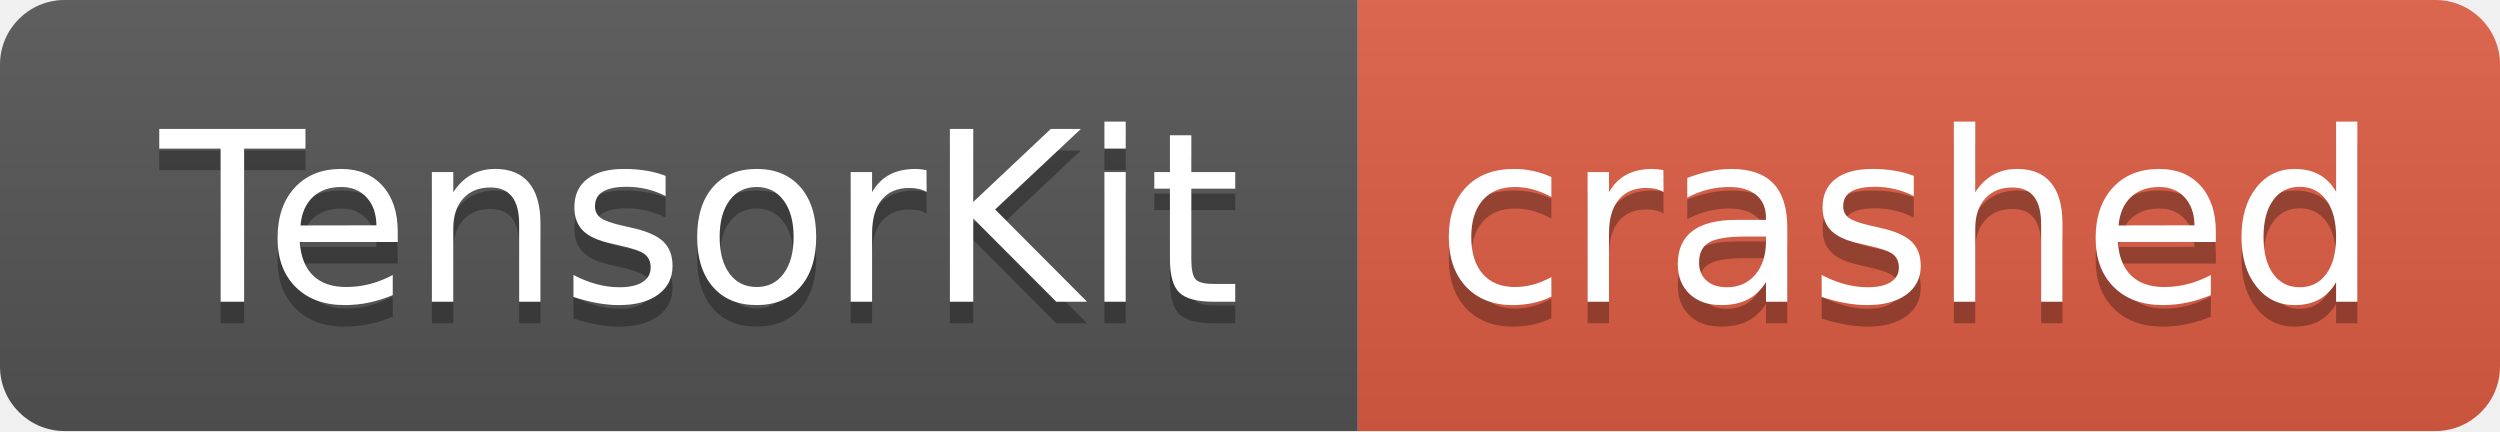
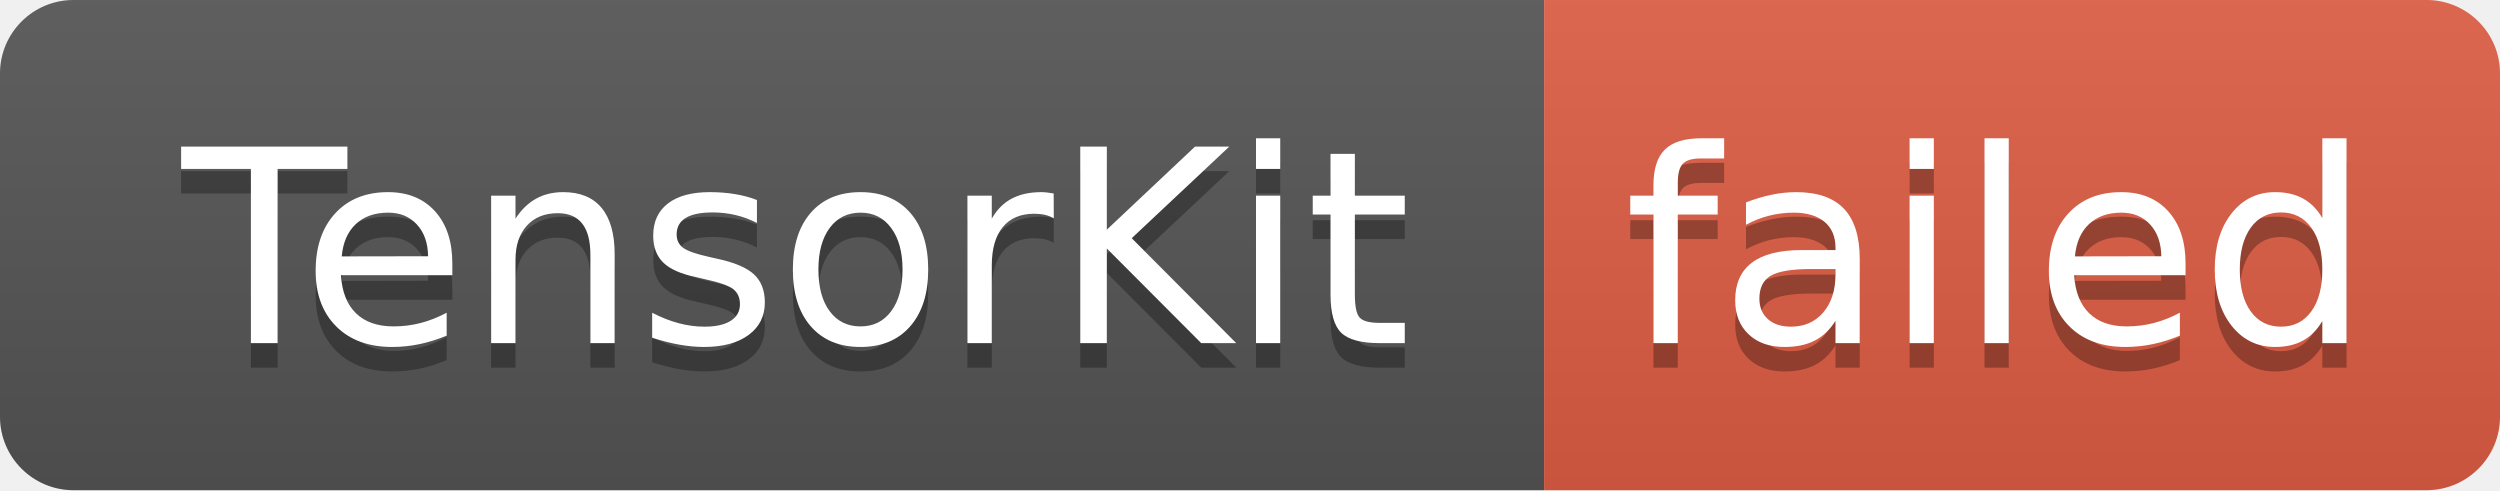
- <svg xmlns="http://www.w3.org/2000/svg" width="116" height="20" role="img" aria-label="TensorKit: crashed">
+ <svg xmlns="http://www.w3.org/2000/svg" width="102" height="20" role="img" aria-label="TensorKit: failed">
  <linearGradient id="s" x2="0" y2="100%">
    <stop offset="0" stop-color="#bbb" stop-opacity=".1" />
    <stop offset="1" stop-opacity=".1" />
  </linearGradient>
  <clipPath id="r">
-     <rect width="116" height="20" rx="3" fill="#fff" />
+     <rect width="102" height="20" rx="3" fill="#fff" />
  </clipPath>
  <g clip-path="url(#r)">
    <rect width="63" height="20" fill="#555" />
-     <rect x="63" width="53" height="20" fill="#e05d44" />
-     <rect width="116" height="20" fill="url(#s)" />
+     <rect x="63" width="39" height="20" fill="#e05d44" />
+     <rect width="102" height="20" fill="url(#s)" />
  </g>
  <g fill="#fff" text-anchor="middle" font-family="Verdana,Geneva,DejaVu Sans,sans-serif" text-rendering="geometricPrecision" font-size="110">
    <text aria-hidden="true" x="325" y="150" fill="#010101" fill-opacity=".3" transform="scale(.1)" textLength="530">TensorKit</text>
    <text x="325" y="140" transform="scale(.1)" fill="#fff" textLength="530">TensorKit</text>
-     <text aria-hidden="true" x="885" y="150" fill="#010101" fill-opacity=".3" transform="scale(.1)" textLength="430">crashed</text>
-     <text x="885" y="140" transform="scale(.1)" fill="#fff" textLength="430">crashed</text>
+     <text aria-hidden="true" x="815" y="150" fill="#010101" fill-opacity=".3" transform="scale(.1)" textLength="290">failed</text>
+     <text x="815" y="140" transform="scale(.1)" fill="#fff" textLength="290">failed</text>
  </g>
</svg>
